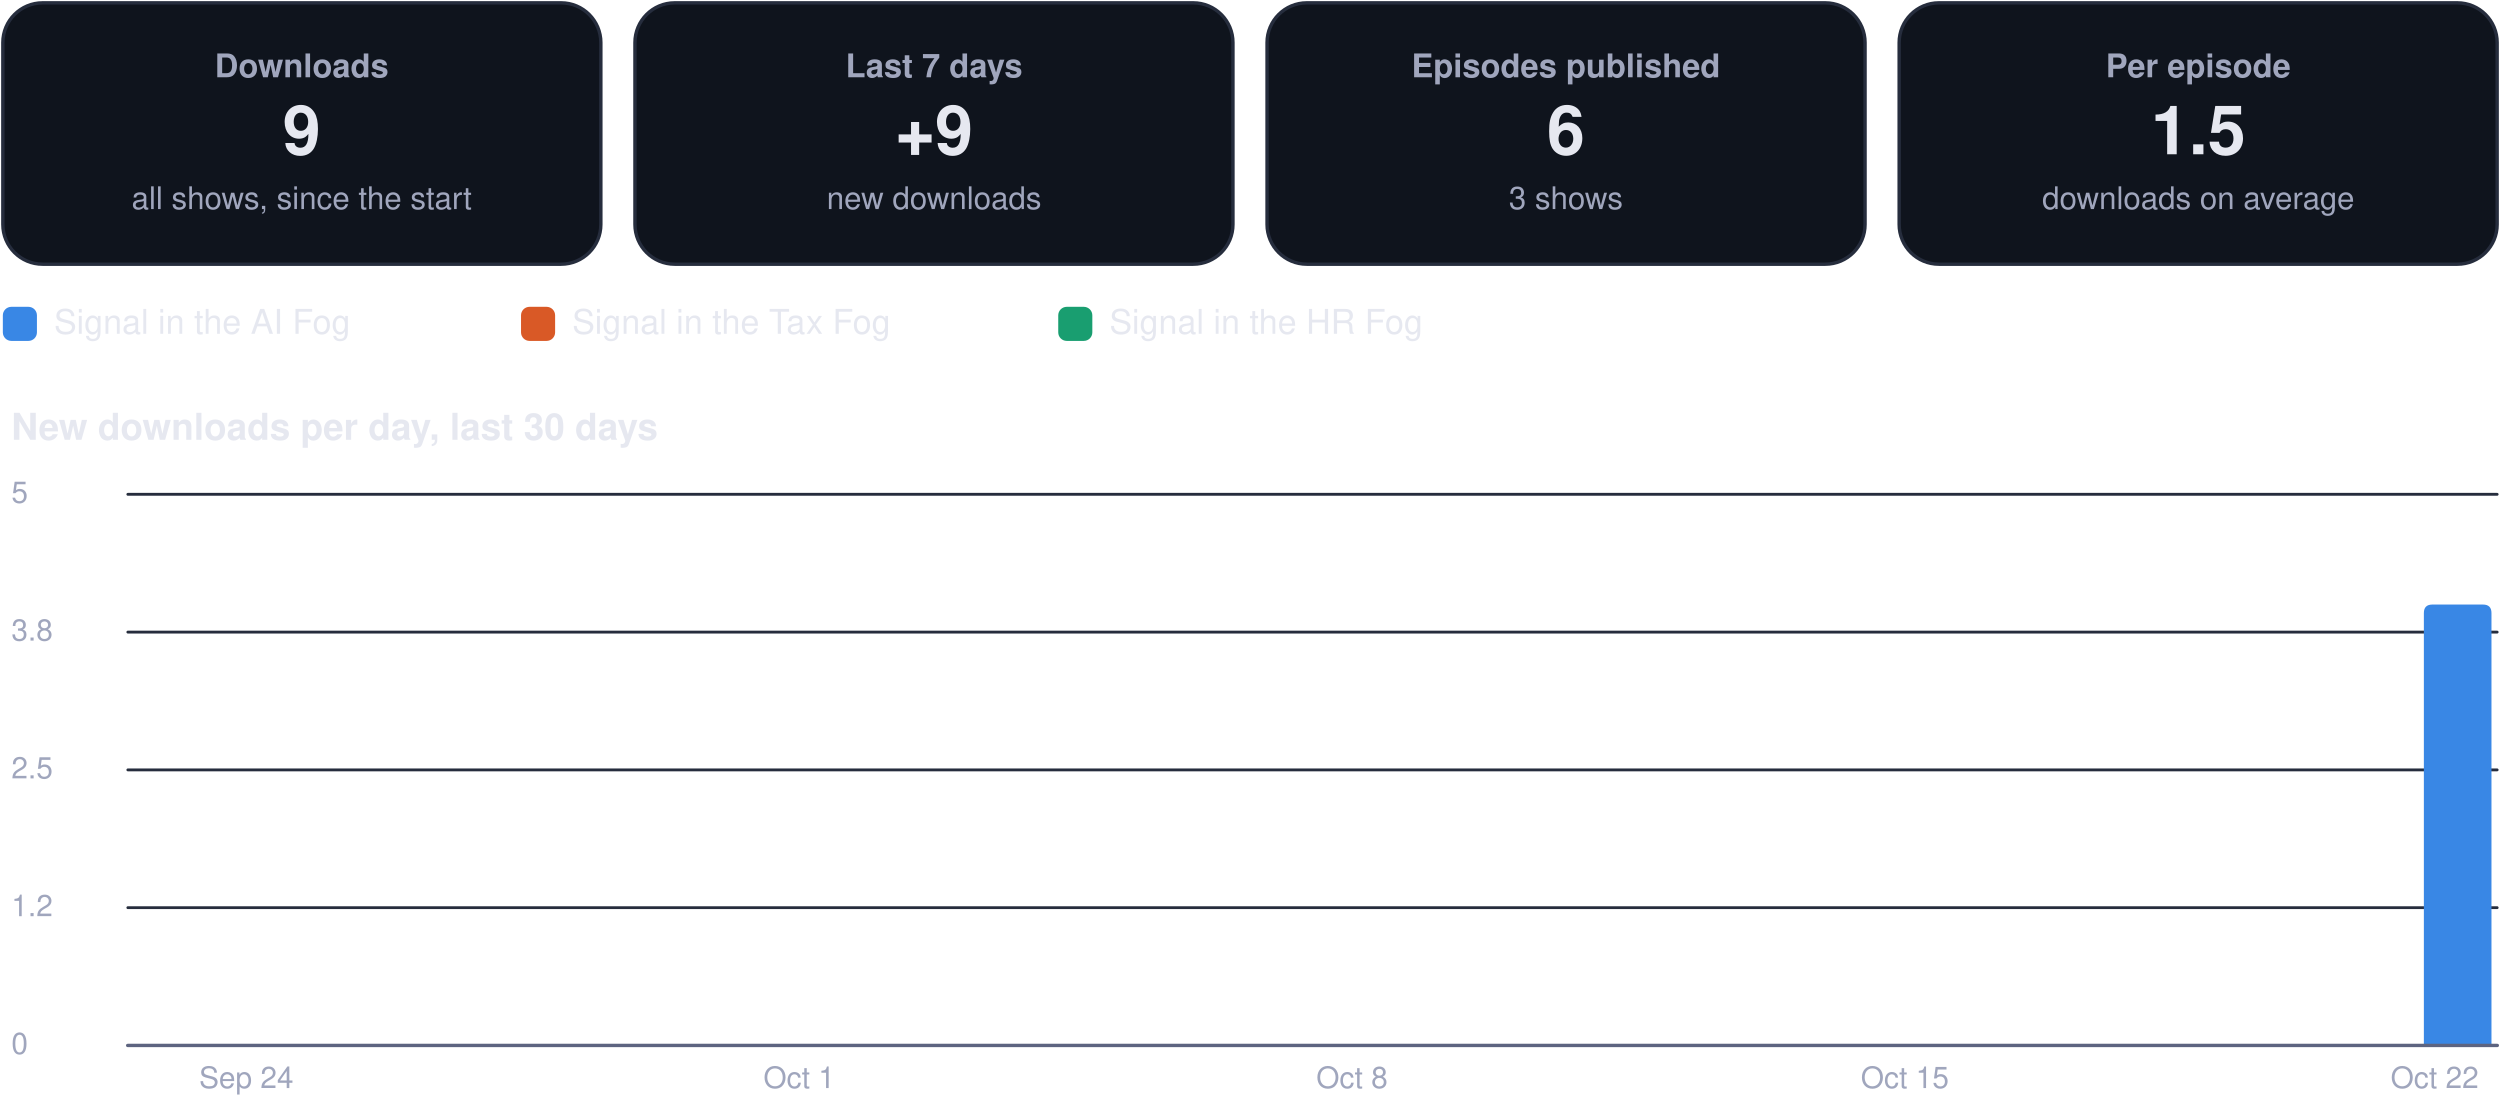
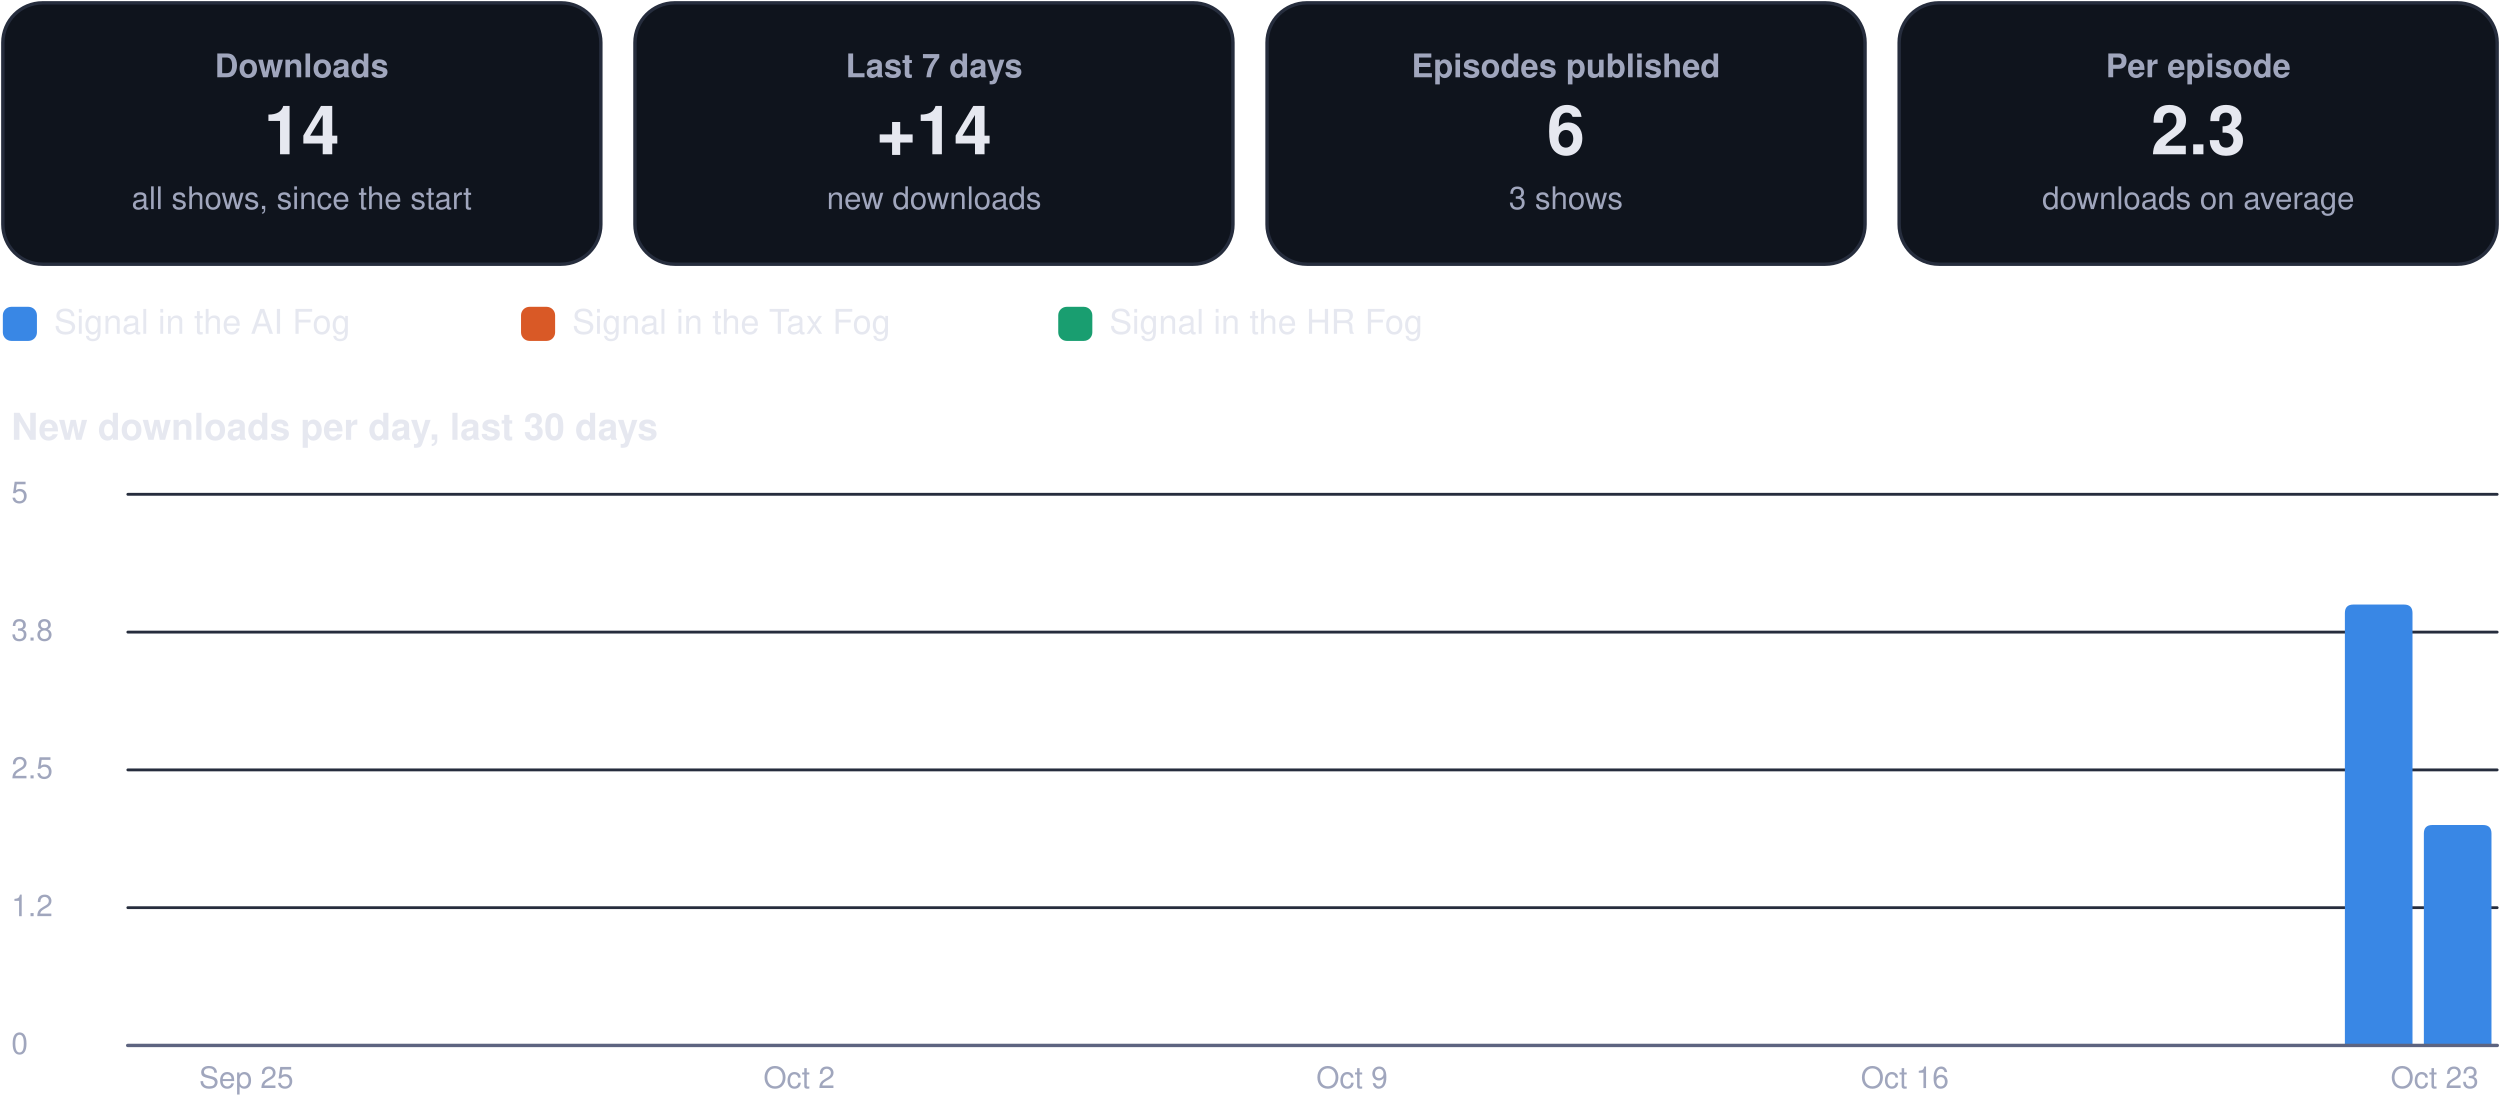
<svg xmlns="http://www.w3.org/2000/svg" viewBox="0 0 880 392" width="880" height="392" role="img" aria-label="Usage dashboard">
  <rect x="1.0" y="1.0" width="210.5" height="92.0" rx="14" fill="#0f141d" stroke="#262d3d" stroke-width="1.2" />
  <g class="box">
    <rect x="5.0" y="10.0" width="202.5" height="74.0" rx="12" fill="none" stroke="none" stroke-width="1.2" class="frame" />
    <text x="106.2" y="27.2" font-family="-apple-system, BlinkMacSystemFont, 'Segoe UI', Helvetica, Arial, sans-serif" font-size="11.5" font-weight="600" fill="#a0a6bd" text-anchor="middle">Downloads</text>
-     <text x="106.2" y="54.3" font-family="-apple-system, BlinkMacSystemFont, 'Segoe UI', Helvetica, Arial, sans-serif" font-size="24" font-weight="750" fill="#e6e8f0" text-anchor="middle">9</text>
+     <text x="106.2" y="54.3" font-family="-apple-system, BlinkMacSystemFont, 'Segoe UI', Helvetica, Arial, sans-serif" font-size="24" font-weight="750" fill="#e6e8f0" text-anchor="middle">14</text>
    <text x="106.2" y="73.6" font-family="-apple-system, BlinkMacSystemFont, 'Segoe UI', Helvetica, Arial, sans-serif" font-size="11" font-weight="400" fill="#a0a6bd" text-anchor="middle">all shows, since the start</text>
  </g>
  <rect x="223.5" y="1.0" width="210.5" height="92.0" rx="14" fill="#0f141d" stroke="#262d3d" stroke-width="1.2" />
  <g class="box">
    <rect x="227.5" y="10.0" width="202.5" height="74.0" rx="12" fill="none" stroke="none" stroke-width="1.2" class="frame" />
    <text x="328.8" y="27.2" font-family="-apple-system, BlinkMacSystemFont, 'Segoe UI', Helvetica, Arial, sans-serif" font-size="11.5" font-weight="600" fill="#a0a6bd" text-anchor="middle">Last 7 days</text>
-     <text x="328.8" y="54.3" font-family="-apple-system, BlinkMacSystemFont, 'Segoe UI', Helvetica, Arial, sans-serif" font-size="24" font-weight="750" fill="#e6e8f0" text-anchor="middle">+9</text>
+     <text x="328.8" y="54.3" font-family="-apple-system, BlinkMacSystemFont, 'Segoe UI', Helvetica, Arial, sans-serif" font-size="24" font-weight="750" fill="#e6e8f0" text-anchor="middle">+14</text>
    <text x="328.8" y="73.6" font-family="-apple-system, BlinkMacSystemFont, 'Segoe UI', Helvetica, Arial, sans-serif" font-size="11" font-weight="400" fill="#a0a6bd" text-anchor="middle">new downloads</text>
  </g>
  <rect x="446.0" y="1.0" width="210.5" height="92.0" rx="14" fill="#0f141d" stroke="#262d3d" stroke-width="1.2" />
  <g class="box">
    <rect x="450.0" y="10.0" width="202.5" height="74.0" rx="12" fill="none" stroke="none" stroke-width="1.2" class="frame" />
    <text x="551.2" y="27.2" font-family="-apple-system, BlinkMacSystemFont, 'Segoe UI', Helvetica, Arial, sans-serif" font-size="11.5" font-weight="600" fill="#a0a6bd" text-anchor="middle">Episodes published</text>
    <text x="551.2" y="54.3" font-family="-apple-system, BlinkMacSystemFont, 'Segoe UI', Helvetica, Arial, sans-serif" font-size="24" font-weight="750" fill="#e6e8f0" text-anchor="middle">6</text>
    <text x="551.2" y="73.6" font-family="-apple-system, BlinkMacSystemFont, 'Segoe UI', Helvetica, Arial, sans-serif" font-size="11" font-weight="400" fill="#a0a6bd" text-anchor="middle">3 shows</text>
  </g>
  <rect x="668.5" y="1.0" width="210.5" height="92.0" rx="14" fill="#0f141d" stroke="#262d3d" stroke-width="1.2" />
  <g class="box">
    <rect x="672.5" y="10.0" width="202.5" height="74.0" rx="12" fill="none" stroke="none" stroke-width="1.2" class="frame" />
    <text x="773.8" y="27.2" font-family="-apple-system, BlinkMacSystemFont, 'Segoe UI', Helvetica, Arial, sans-serif" font-size="11.5" font-weight="600" fill="#a0a6bd" text-anchor="middle">Per episode</text>
-     <text x="773.8" y="54.3" font-family="-apple-system, BlinkMacSystemFont, 'Segoe UI', Helvetica, Arial, sans-serif" font-size="24" font-weight="750" fill="#e6e8f0" text-anchor="middle">1.5</text>
+     <text x="773.8" y="54.3" font-family="-apple-system, BlinkMacSystemFont, 'Segoe UI', Helvetica, Arial, sans-serif" font-size="24" font-weight="750" fill="#e6e8f0" text-anchor="middle">2.3</text>
    <text x="773.8" y="73.6" font-family="-apple-system, BlinkMacSystemFont, 'Segoe UI', Helvetica, Arial, sans-serif" font-size="11" font-weight="400" fill="#a0a6bd" text-anchor="middle">downloads on average</text>
  </g>
  <rect x="1.0" y="108.0" width="12.0" height="12.0" rx="3" fill="#3987e5" stroke="none" stroke-width="1.2" />
  <g class="box">
    <rect x="17.0" y="105.0" width="148.4" height="18.0" rx="12" fill="none" stroke="none" stroke-width="1.2" class="frame" />
    <text x="19.0" y="117.5" font-family="-apple-system, BlinkMacSystemFont, 'Segoe UI', Helvetica, Arial, sans-serif" font-size="12" font-weight="500" fill="#e6e8f0" text-anchor="start">Signal in the AI Fog</text>
  </g>
  <rect x="183.4" y="108.0" width="12.0" height="12.0" rx="3" fill="#d95926" stroke="none" stroke-width="1.2" />
  <g class="box">
    <rect x="199.4" y="105.0" width="155.1" height="18.0" rx="12" fill="none" stroke="none" stroke-width="1.2" class="frame" />
    <text x="201.4" y="117.5" font-family="-apple-system, BlinkMacSystemFont, 'Segoe UI', Helvetica, Arial, sans-serif" font-size="12" font-weight="500" fill="#e6e8f0" text-anchor="start">Signal in the Tax Fog</text>
  </g>
  <rect x="372.5" y="108.0" width="12.0" height="12.0" rx="3" fill="#199e70" stroke="none" stroke-width="1.2" />
  <g class="box">
    <rect x="388.5" y="105.0" width="148.4" height="18.0" rx="12" fill="none" stroke="none" stroke-width="1.2" class="frame" />
    <text x="390.5" y="117.5" font-family="-apple-system, BlinkMacSystemFont, 'Segoe UI', Helvetica, Arial, sans-serif" font-size="12" font-weight="500" fill="#e6e8f0" text-anchor="start">Signal in the HR Fog</text>
  </g>
  <g class="box">
    <rect x="1.0" y="140.0" width="878.0" height="22.0" rx="12" fill="none" stroke="none" stroke-width="1.2" class="frame" />
    <text x="4.0" y="154.8" font-family="-apple-system, BlinkMacSystemFont, 'Segoe UI', Helvetica, Arial, sans-serif" font-size="13" font-weight="700" fill="#e6e8f0" text-anchor="start">New downloads per day, last 30 days</text>
  </g>
  <path d="M45,368.0 L879,368.0" fill="none" stroke="#262d3d" stroke-width="1" stroke-linecap="round" stroke-linejoin="round" />
  <g class="box">
    <rect x="1.0" y="360.0" width="42.0" height="16.0" rx="12" fill="none" stroke="none" stroke-width="1.2" class="frame" />
    <text x="4.0" y="371.0" font-family="-apple-system, BlinkMacSystemFont, 'Segoe UI', Helvetica, Arial, sans-serif" font-size="10.5" font-weight="500" fill="#a0a6bd" text-anchor="start">0</text>
  </g>
  <path d="M45,319.5 L879,319.5" fill="none" stroke="#262d3d" stroke-width="1" stroke-linecap="round" stroke-linejoin="round" />
  <g class="box">
    <rect x="1.0" y="311.5" width="42.0" height="16.0" rx="12" fill="none" stroke="none" stroke-width="1.2" class="frame" />
    <text x="4.0" y="322.5" font-family="-apple-system, BlinkMacSystemFont, 'Segoe UI', Helvetica, Arial, sans-serif" font-size="10.5" font-weight="500" fill="#a0a6bd" text-anchor="start">1.2</text>
  </g>
  <path d="M45,271.0 L879,271.0" fill="none" stroke="#262d3d" stroke-width="1" stroke-linecap="round" stroke-linejoin="round" />
  <g class="box">
    <rect x="1.0" y="263.0" width="42.0" height="16.0" rx="12" fill="none" stroke="none" stroke-width="1.2" class="frame" />
    <text x="4.0" y="274.0" font-family="-apple-system, BlinkMacSystemFont, 'Segoe UI', Helvetica, Arial, sans-serif" font-size="10.5" font-weight="500" fill="#a0a6bd" text-anchor="start">2.5</text>
  </g>
  <path d="M45,222.5 L879,222.5" fill="none" stroke="#262d3d" stroke-width="1" stroke-linecap="round" stroke-linejoin="round" />
  <g class="box">
    <rect x="1.0" y="214.5" width="42.0" height="16.0" rx="12" fill="none" stroke="none" stroke-width="1.2" class="frame" />
    <text x="4.0" y="225.5" font-family="-apple-system, BlinkMacSystemFont, 'Segoe UI', Helvetica, Arial, sans-serif" font-size="10.5" font-weight="500" fill="#a0a6bd" text-anchor="start">3.8</text>
  </g>
  <path d="M45,174.0 L879,174.0" fill="none" stroke="#262d3d" stroke-width="1" stroke-linecap="round" stroke-linejoin="round" />
  <g class="box">
    <rect x="1.0" y="166.0" width="42.0" height="16.0" rx="12" fill="none" stroke="none" stroke-width="1.2" class="frame" />
    <text x="4.0" y="177.0" font-family="-apple-system, BlinkMacSystemFont, 'Segoe UI', Helvetica, Arial, sans-serif" font-size="10.5" font-weight="500" fill="#a0a6bd" text-anchor="start">5</text>
  </g>
  <g class="box">
    <rect x="64.7" y="372.0" width="44.0" height="16.0" rx="12" fill="none" stroke="none" stroke-width="1.2" class="frame" />
-     <text x="86.7" y="383.0" font-family="-apple-system, BlinkMacSystemFont, 'Segoe UI', Helvetica, Arial, sans-serif" font-size="10.5" font-weight="500" fill="#a0a6bd" text-anchor="middle">Sep 24</text>
+     <text x="86.7" y="383.0" font-family="-apple-system, BlinkMacSystemFont, 'Segoe UI', Helvetica, Arial, sans-serif" font-size="10.5" font-weight="500" fill="#a0a6bd" text-anchor="middle">Sep 25</text>
  </g>
  <g class="box">
    <rect x="259.3" y="372.0" width="44.0" height="16.0" rx="12" fill="none" stroke="none" stroke-width="1.2" class="frame" />
-     <text x="281.3" y="383.0" font-family="-apple-system, BlinkMacSystemFont, 'Segoe UI', Helvetica, Arial, sans-serif" font-size="10.5" font-weight="500" fill="#a0a6bd" text-anchor="middle">Oct 1</text>
+     <text x="281.3" y="383.0" font-family="-apple-system, BlinkMacSystemFont, 'Segoe UI', Helvetica, Arial, sans-serif" font-size="10.5" font-weight="500" fill="#a0a6bd" text-anchor="middle">Oct 2</text>
  </g>
  <g class="box">
    <rect x="453.9" y="372.0" width="44.0" height="16.0" rx="12" fill="none" stroke="none" stroke-width="1.2" class="frame" />
-     <text x="475.9" y="383.0" font-family="-apple-system, BlinkMacSystemFont, 'Segoe UI', Helvetica, Arial, sans-serif" font-size="10.5" font-weight="500" fill="#a0a6bd" text-anchor="middle">Oct 8</text>
+     <text x="475.9" y="383.0" font-family="-apple-system, BlinkMacSystemFont, 'Segoe UI', Helvetica, Arial, sans-serif" font-size="10.5" font-weight="500" fill="#a0a6bd" text-anchor="middle">Oct 9</text>
  </g>
  <g class="box">
    <rect x="648.5" y="372.0" width="44.0" height="16.0" rx="12" fill="none" stroke="none" stroke-width="1.2" class="frame" />
-     <text x="670.5" y="383.0" font-family="-apple-system, BlinkMacSystemFont, 'Segoe UI', Helvetica, Arial, sans-serif" font-size="10.5" font-weight="500" fill="#a0a6bd" text-anchor="middle">Oct 15</text>
+     <text x="670.5" y="383.0" font-family="-apple-system, BlinkMacSystemFont, 'Segoe UI', Helvetica, Arial, sans-serif" font-size="10.5" font-weight="500" fill="#a0a6bd" text-anchor="middle">Oct 16</text>
  </g>
-   <path d="M853.2,368.0 L853.2,215.8 Q853.2,212.8 856.2,212.8 L874.0,212.8 Q877.0,212.8 877.0,215.8 L877.0,368.0 Z" fill="#3987e5" />
+   <path d="M825.4,368.0 L825.4,215.8 Q825.4,212.8 828.4,212.8 L846.2,212.8 Q849.2,212.8 849.2,215.8 L849.2,368.0 Z" fill="#3987e5" />
+   <path d="M853.2,368.0 L853.2,293.4 Q853.2,290.4 856.2,290.4 L874.0,290.4 Q877.0,290.4 877.0,293.4 L877.0,368.0 Z" fill="#3987e5" />
  <g class="box">
    <rect x="835.0" y="372.0" width="44.0" height="16.0" rx="12" fill="none" stroke="none" stroke-width="1.2" class="frame" />
-     <text x="857.0" y="383.0" font-family="-apple-system, BlinkMacSystemFont, 'Segoe UI', Helvetica, Arial, sans-serif" font-size="10.5" font-weight="500" fill="#a0a6bd" text-anchor="middle">Oct 22</text>
+     <text x="857.0" y="383.0" font-family="-apple-system, BlinkMacSystemFont, 'Segoe UI', Helvetica, Arial, sans-serif" font-size="10.5" font-weight="500" fill="#a0a6bd" text-anchor="middle">Oct 23</text>
  </g>
  <path d="M45,368 L879,368" fill="none" stroke="#5d6480" stroke-width="1.2" stroke-linecap="round" stroke-linejoin="round" />
</svg>
